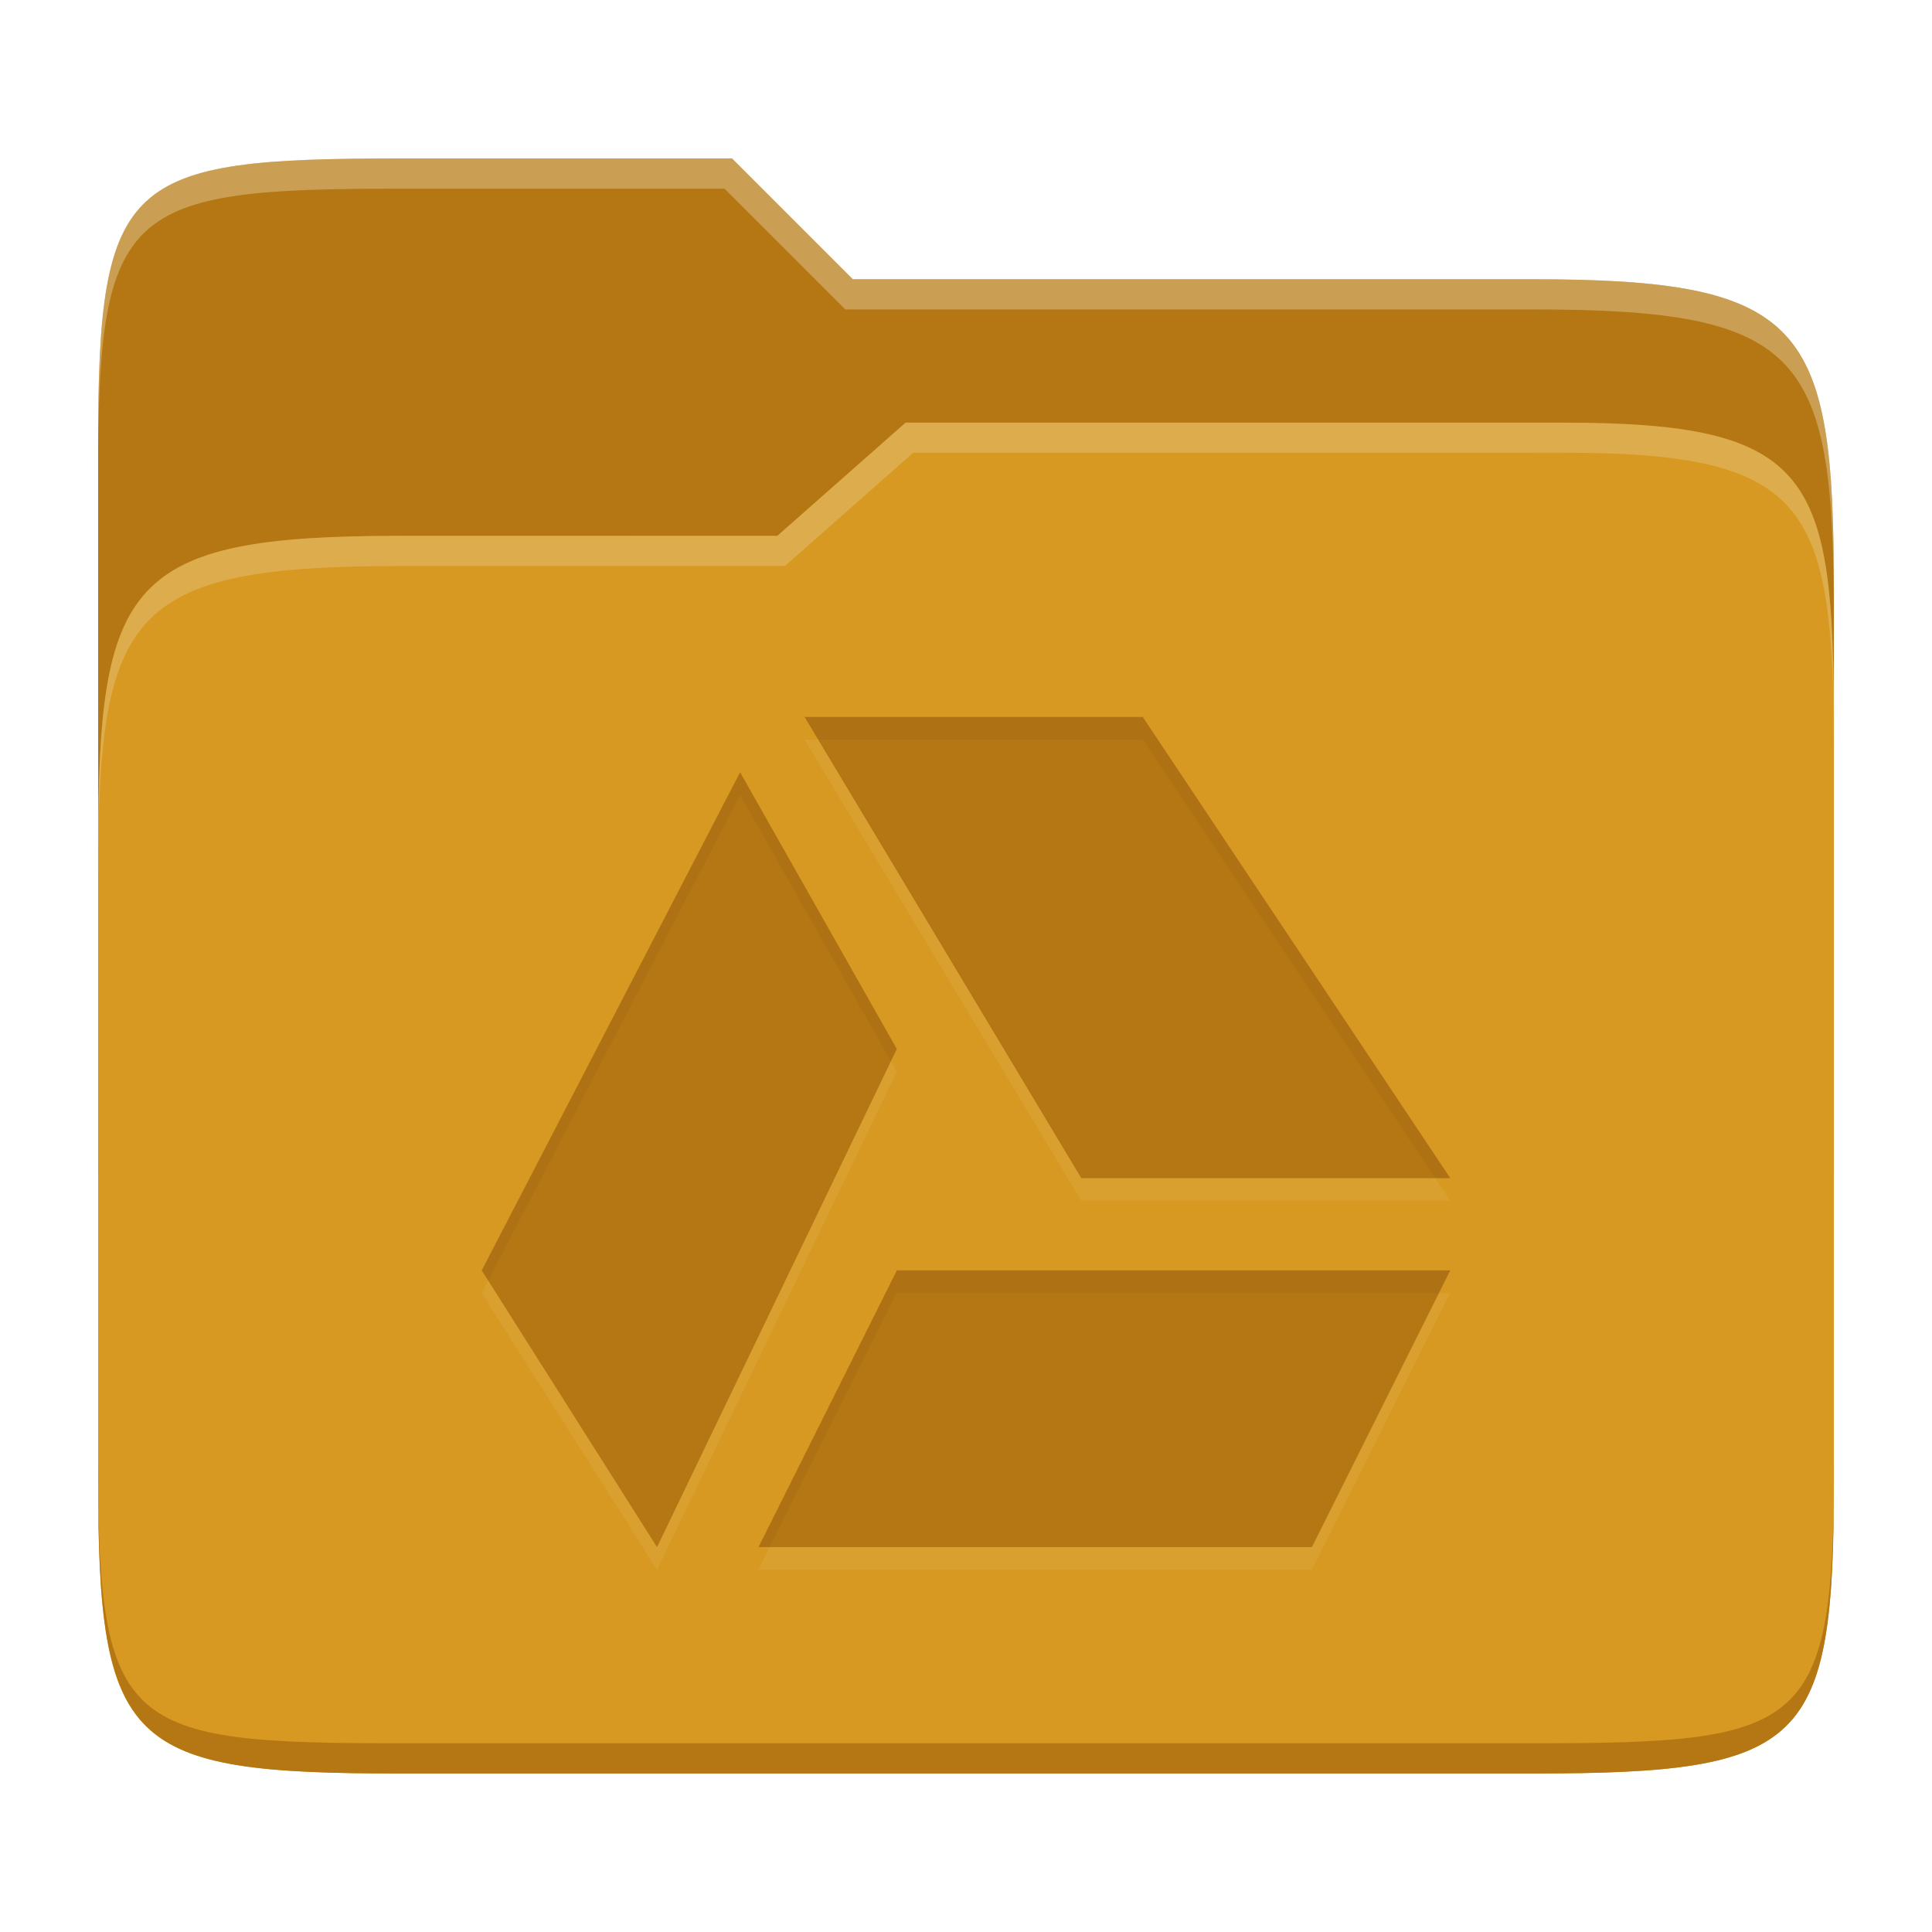
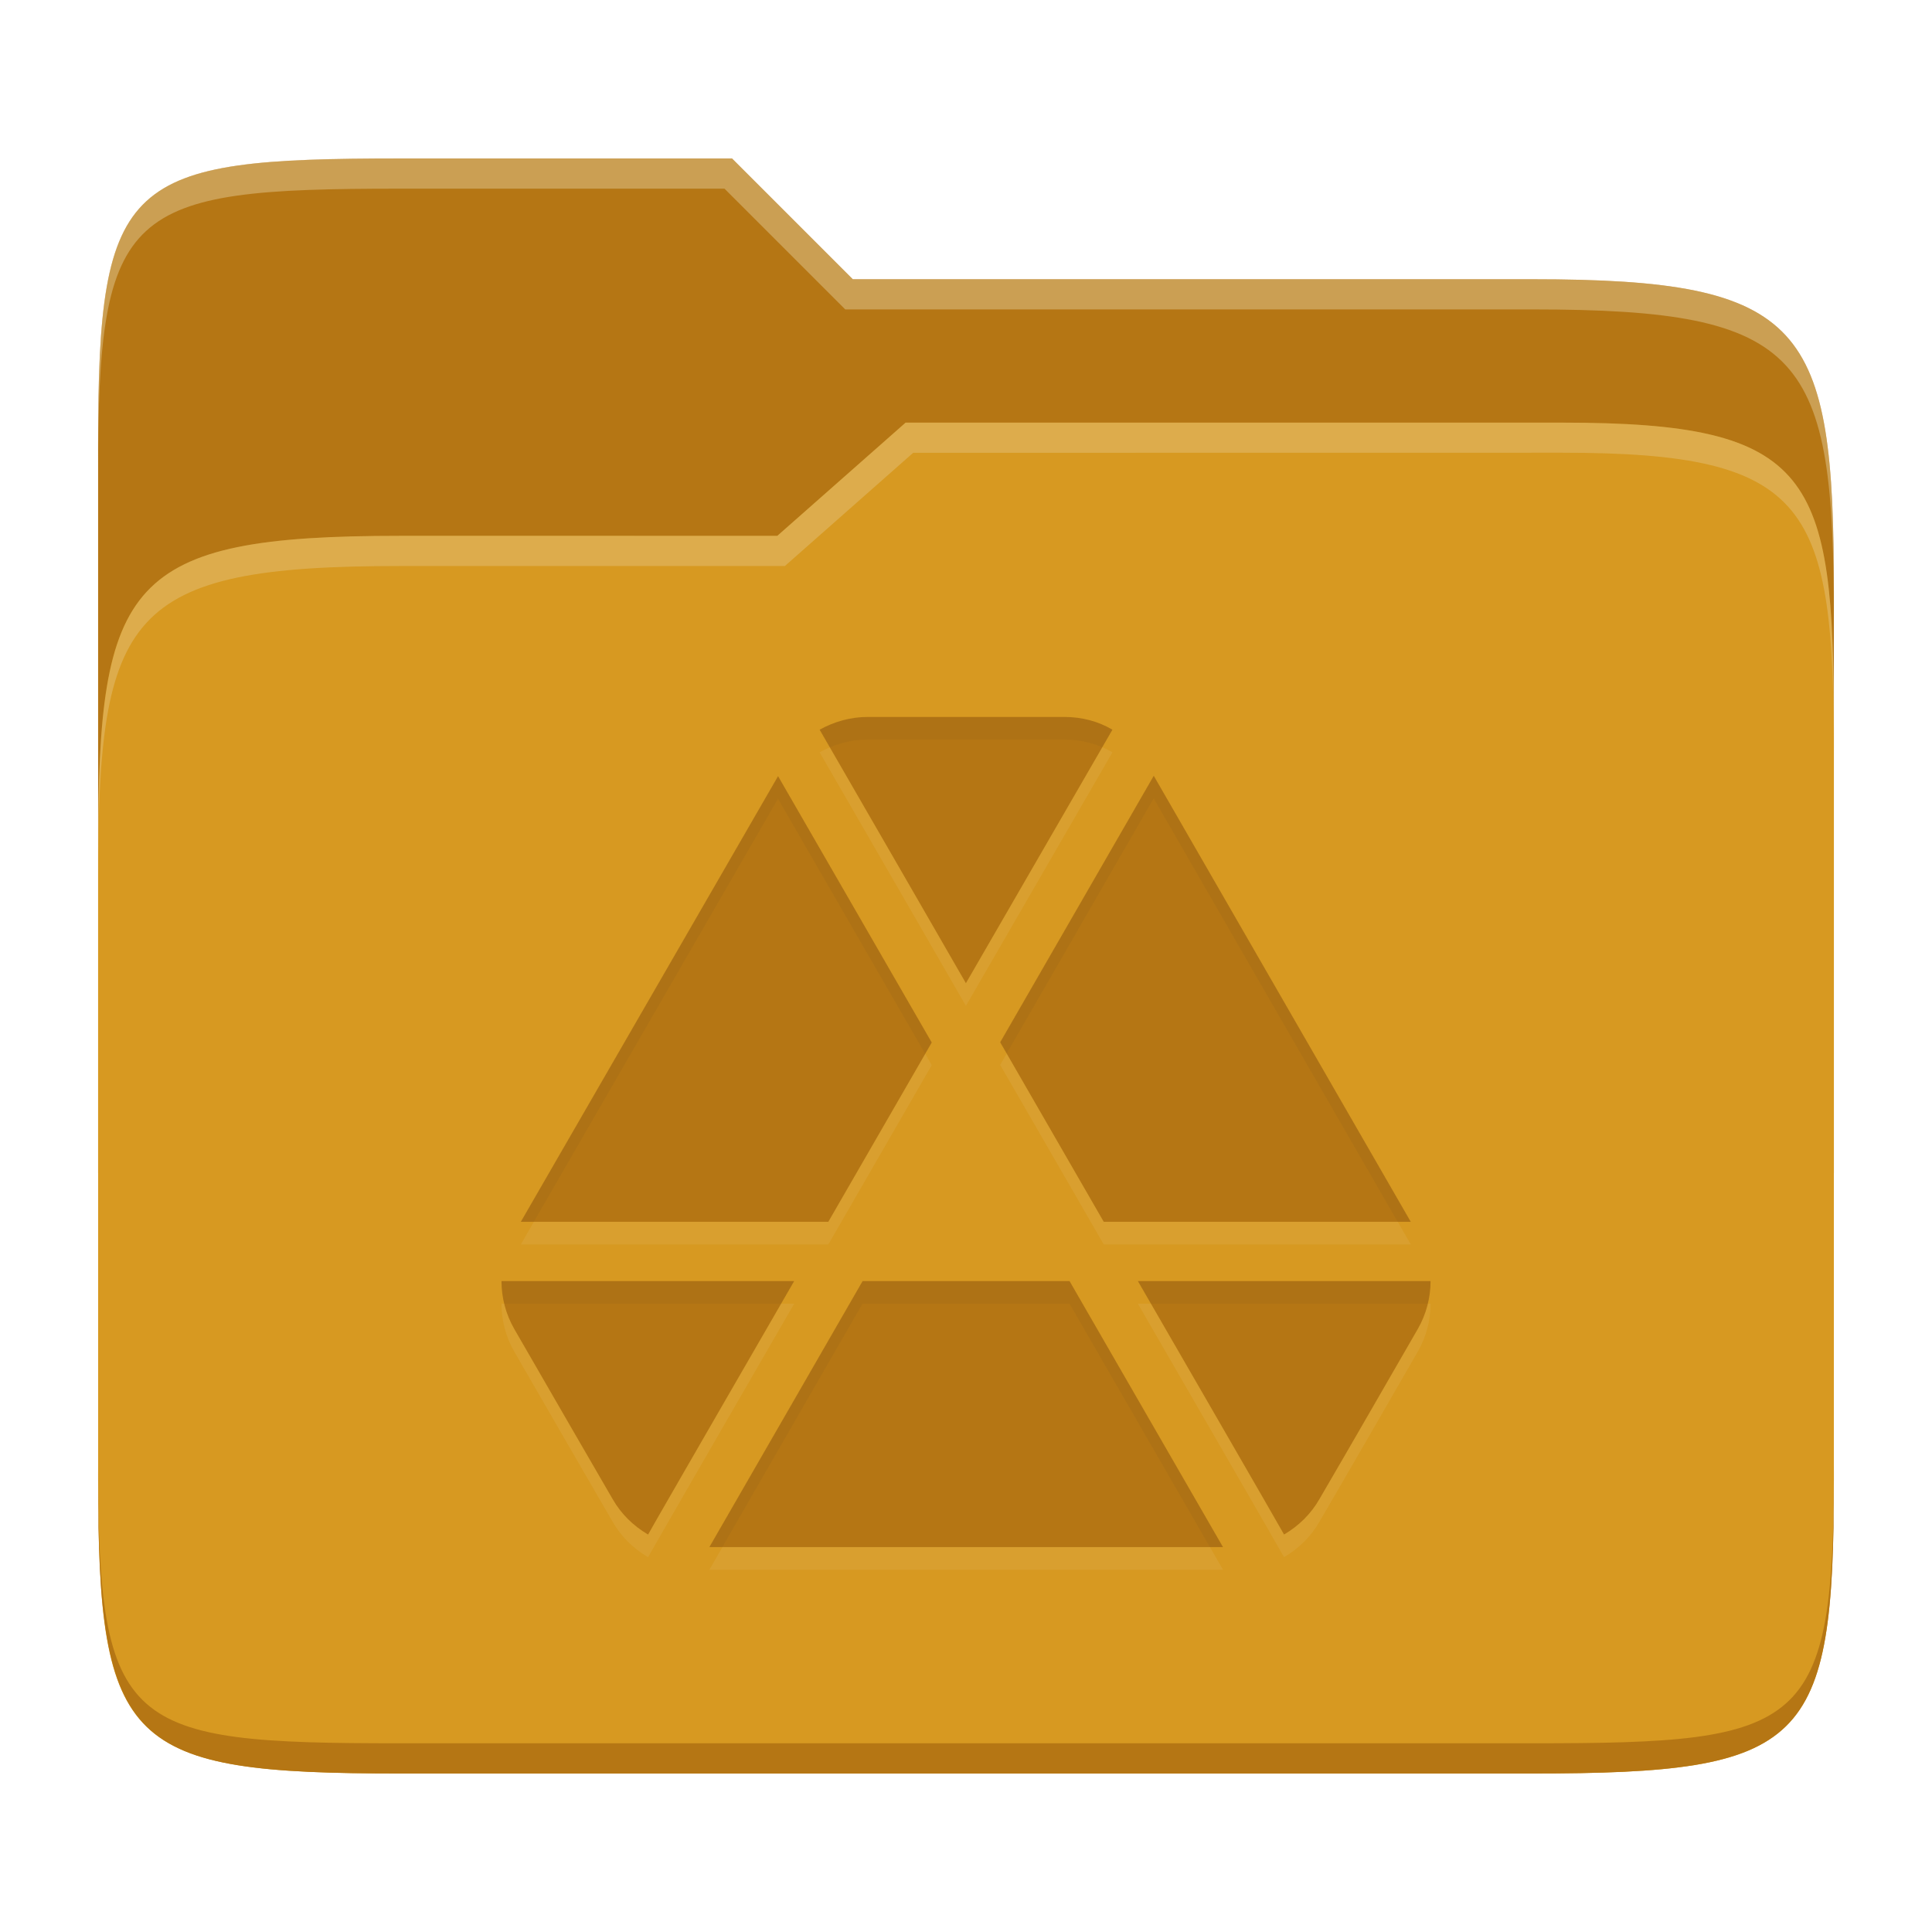
<svg xmlns="http://www.w3.org/2000/svg" width="256" height="256" version="1.1">
  <path d="m53.047 21c-36.322 0-40.047 2.481-40.047 37.772v96.653h230v-77.055c0-35.291-3.678-41.37-40-41.37h-90l-16-16z" fill="#b57614" />
  <path d="m53 71c-36.338 0-39.996 6.144-39.996 41.397v83.653c0 35.313 3.686 38.951 40.002 38.951h149.99c36.316 0 40-3.639 40-38.951v-99.621c0-33.574-2.687-40.428-36-40.428h-87l-17 15z" fill="#d79921" />
  <path d="m243 193.99c0 35.291-3.653 37.006-39.974 37.006h-150.02c-36.319 0-40.005-1.715-40.005-37v2c0 35.641 4 39 40.005 39h150.02c36.399 0 39.974-3.727 39.974-38.998z" fill="#b57614" />
  <path d="m120 56-17 15h-50c-36.156 0-39.996 5.917-39.996 41.433v4.141c0-35.295 3.684-41.574 39.996-41.574h51l17-15 86.001-0.011c33.136-0.004 35.999 7.05 35.999 40.591v-4.141c0-33.541-2.649-40.44-36-40.44z" fill="#ebdbb2" opacity=".3" />
  <path d="m97 21-43.953 1e-6c-36.322 0-40.052 2.451-40.052 37.744v3.91c0-35.291 3.682-37.655 40.005-37.655h43l16 16h91c36.322 0 40 5.989 40 41.281v-3.907c0-35.291-3.678-41.373-40-41.373h-90z" fill="#ebdbb2" opacity=".4" />
-   <path d="m106.61 97.999 36.667 61.111h48.888l-40.749-61.111zm-8.544 7.328-34.234 66.006 23.228 36.667 31.772-66.006zm20.766 66.006-18.333 36.667h73.332l18.333-36.667z" fill="#ebdbb2" opacity=".1" />
-   <path d="m106.61 95 36.667 61.111h48.888l-40.749-61.111zm-8.544 7.328-34.234 66.006 23.228 36.667 31.772-66.006zm20.766 66.006-18.333 36.667h73.332l18.333-36.667z" fill="#b57614" />
-   <path d="m106.61 95 1.801 3h43.006l38.748 58.111h2l-40.748-61.111zm-8.543 7.328-34.234 66.006 0.855 1.35 33.379-64.355 19.984 35.287 0.781-1.621zm20.766 66.006-18.332 36.666h1.5l16.832-33.666h71.832l1.5-3z" fill="#282828" opacity=".05" />
+   <path d="m114.96 97.999c-2.256 0-4.449 0.63-6.353 1.688 6.475 11.189 19.382 33.592 19.382 33.592l0.016-0.031 19.397-33.562c-1.904-1.127-4.097-1.687-6.354-1.687zm37.92 7.796-20.348 35.311 13.719 23.786h40.682zm-49.782 0.047-34.084 59.051h40.743l13.704-23.756zm-36.647 66.908c0 2.186 0.559 4.364 1.688 6.338l7.612 13.182 5.433 9.377c1.128 1.974 2.746 3.537 4.65 4.665 0.016 8e-3 0.031 7e-3 0.047 0.016-0.047-0.016 19.351-33.578 19.351-33.578zm47.848 0-20.303 35.25h68.059l-20.333-35.249zm36.478 0s19.398 33.562 19.367 33.578c8e-3 -6e-3 0.024-8e-3 0.031-0.016 1.904-1.128 3.522-2.691 4.65-4.665 4.378-7.502 8.702-15.035 13.044-22.559 1.128-1.974 1.688-4.152 1.688-6.338z" fill="#ebdbb2" opacity=".1" />
+   <path d="m114.96 95c-2.256 0-4.449 0.63-6.353 1.688 6.475 11.189 19.382 33.592 19.382 33.592l0.016-0.031 19.397-33.562c-1.904-1.127-4.097-1.687-6.354-1.687zm37.92 7.796-20.348 35.311 13.719 23.786h40.682zm-49.782 0.047-34.084 59.051h40.743l13.704-23.756zm-36.647 66.908c0 2.186 0.559 4.364 1.688 6.338l7.612 13.182 5.433 9.377c1.128 1.974 2.746 3.537 4.65 4.665 0.016 8e-3 0.031 7e-3 0.047 0.016-0.047-0.016 19.351-33.578 19.351-33.578zm47.848 0-20.303 35.25h68.059l-20.333-35.249zm36.478 0s19.398 33.562 19.367 33.578c8e-3 -6e-3 0.024-8e-3 0.031-0.016 1.904-1.128 3.522-2.691 4.65-4.665 4.378-7.502 8.702-15.035 13.044-22.559 1.128-1.974 1.688-4.152 1.688-6.338z" fill="#b57614" />
+   <path d="m114.95 94.998c-2.256 0-4.45 0.632-6.354 1.69 0.453 0.782 0.847 1.467 1.355 2.348 1.56-0.656 3.259-1.037 4.998-1.037h26.088c1.744 0 3.446 0.342 5.01 1.014l1.344-2.326c-1.904-1.127-4.097-1.688-6.354-1.688zm37.92 7.797-20.348 35.311 0.865 1.5 19.482-33.812 32.324 56.098h1.728zm-49.781 0.047-34.084 59.051h1.732l32.352-56.051 19.498 33.795 0.865-1.5zm-36.646 66.908c0 1.008 0.132 2.012 0.371 2.998h36.68c0.282-0.487 1.728-2.998 1.728-2.998zm47.848 0-20.303 35.248h1.728l18.574-32.25h27.424l18.602 32.25h1.73l-20.332-35.248zm36.479 0s1.447 2.511 1.728 2.998h36.68c0.239-0.986 0.371-1.99 0.371-2.998z" fill="#282828" opacity=".05" />
</svg>
